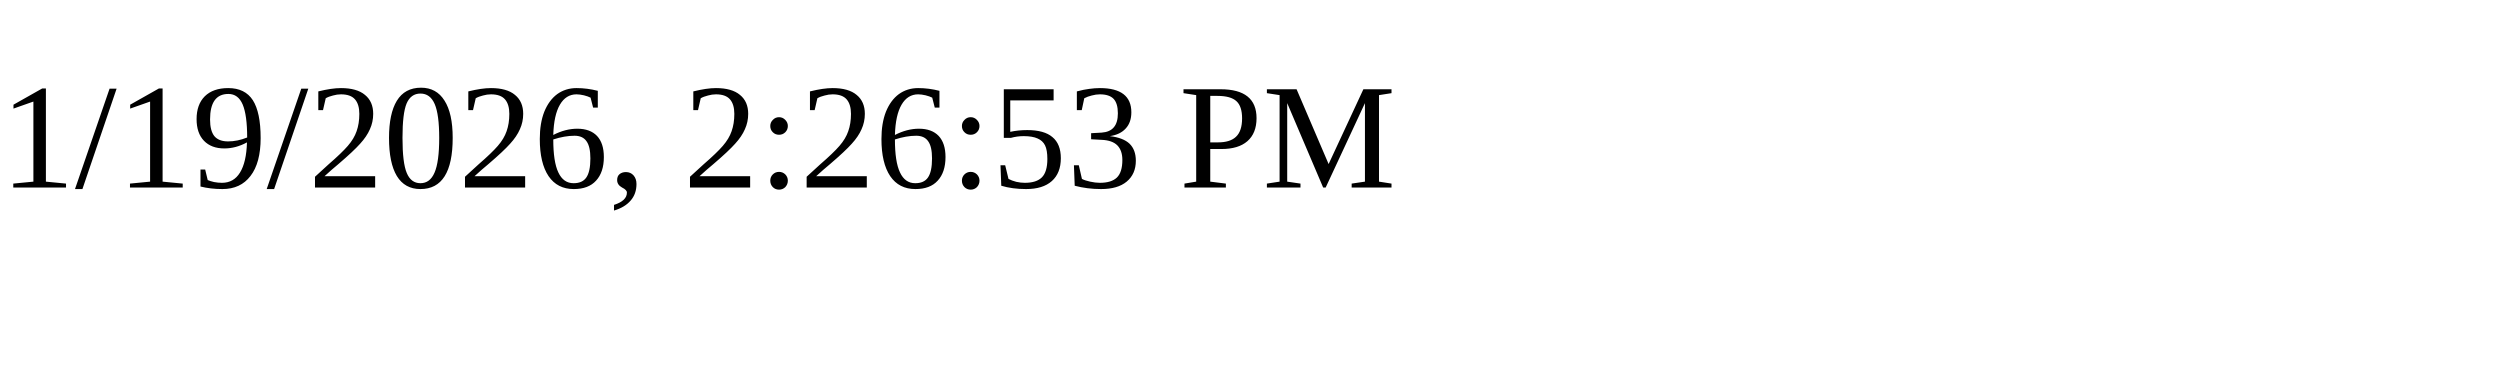
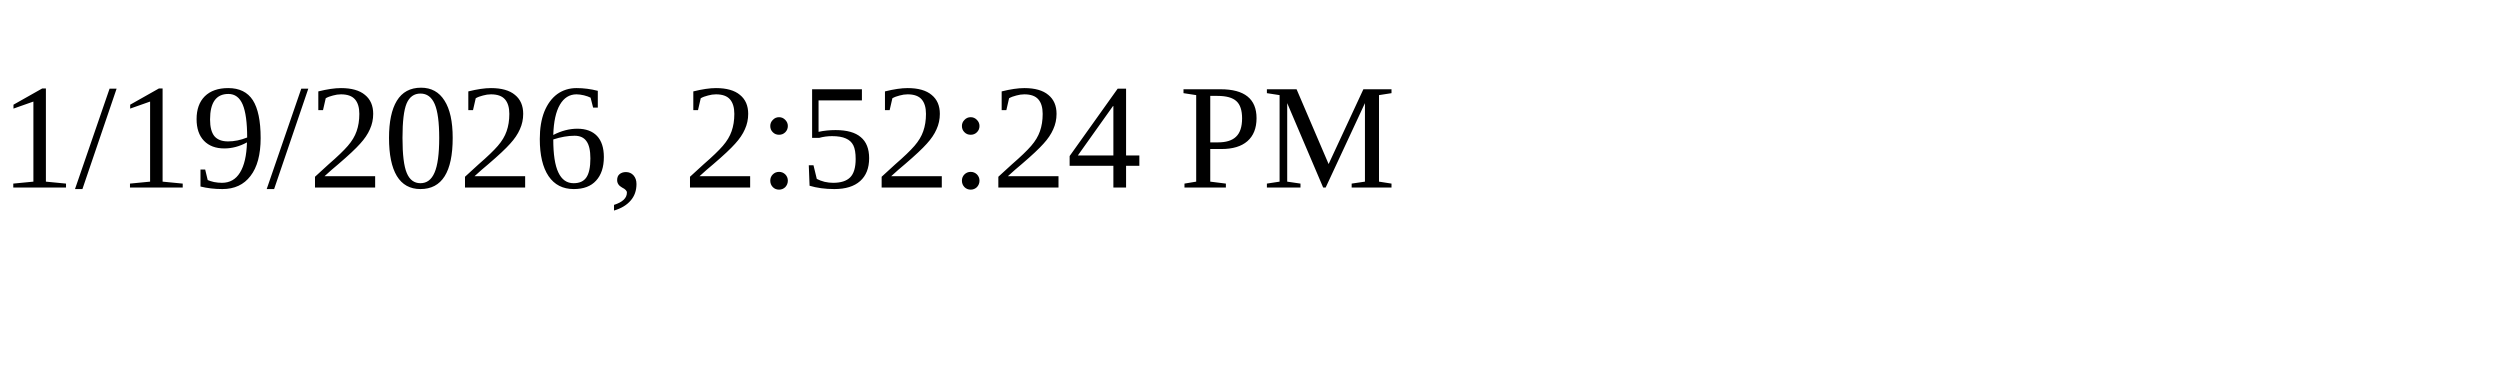
<svg xmlns="http://www.w3.org/2000/svg" height="30" width="200">
-   <text x="0" y="15">1/19/2026, 2:26:53 PM</text>
+   <text x="0" y="15">1/19/2026, 2:52:24 PM</text>
</svg>
